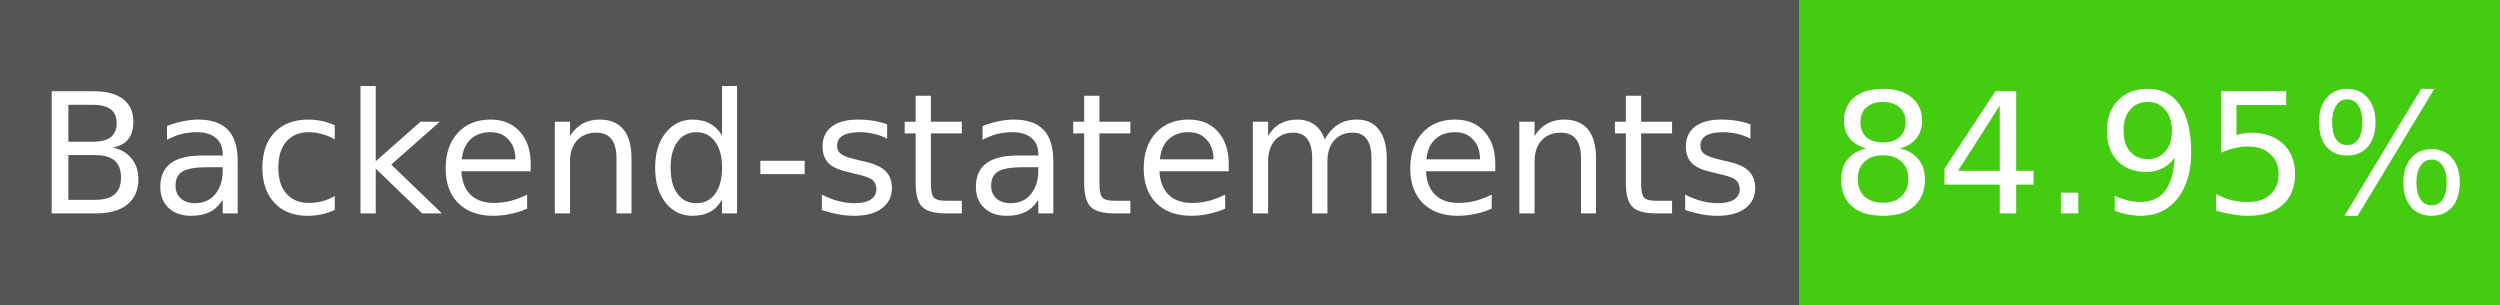
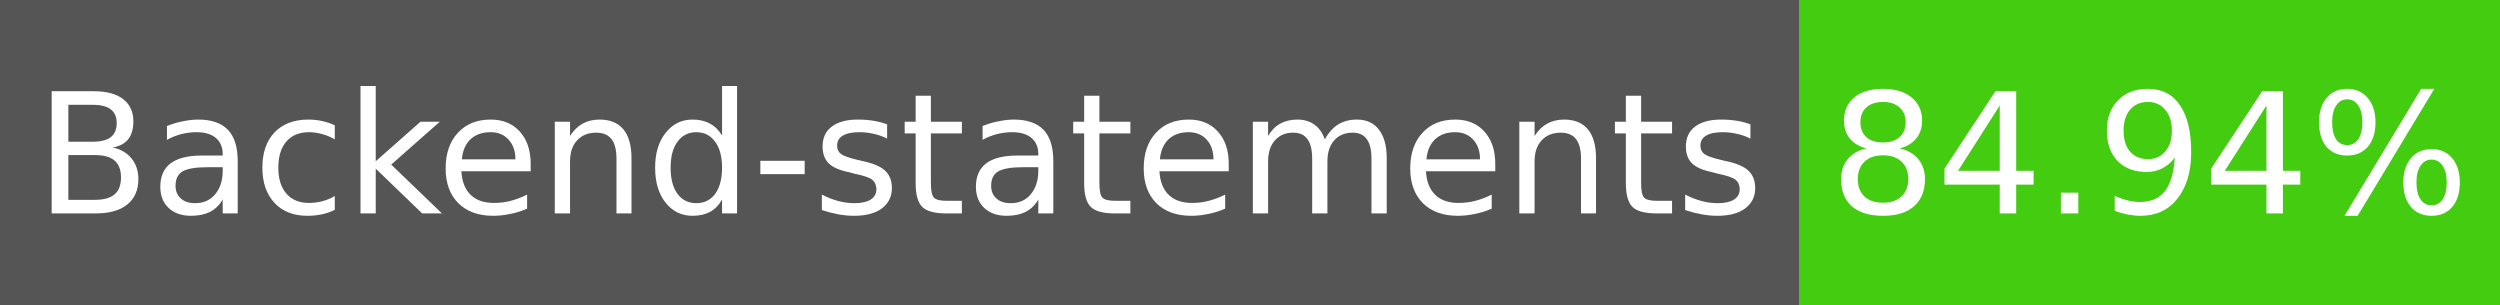
- <svg xmlns="http://www.w3.org/2000/svg" width="164" height="20" role="img" aria-label="Backend-statements: 84.95%">
+ <svg xmlns="http://www.w3.org/2000/svg" width="164" height="20" role="img" aria-label="Backend-statements: 84.94%">
  <g shape-rendering="crispEdges">
    <rect width="118" height="20" fill="#555" />
    <rect x="118" width="46" height="20" fill="#4c1" />
  </g>
  <g fill="#fff" text-anchor="middle" font-family="Verdana,Geneva,DejaVu Sans,sans-serif" font-size="11">
    <text x="59" y="14">Backend-statements</text>
-     <text x="141" y="14">84.95%</text>
+     <text x="141" y="14">84.94%</text>
  </g>
</svg>
